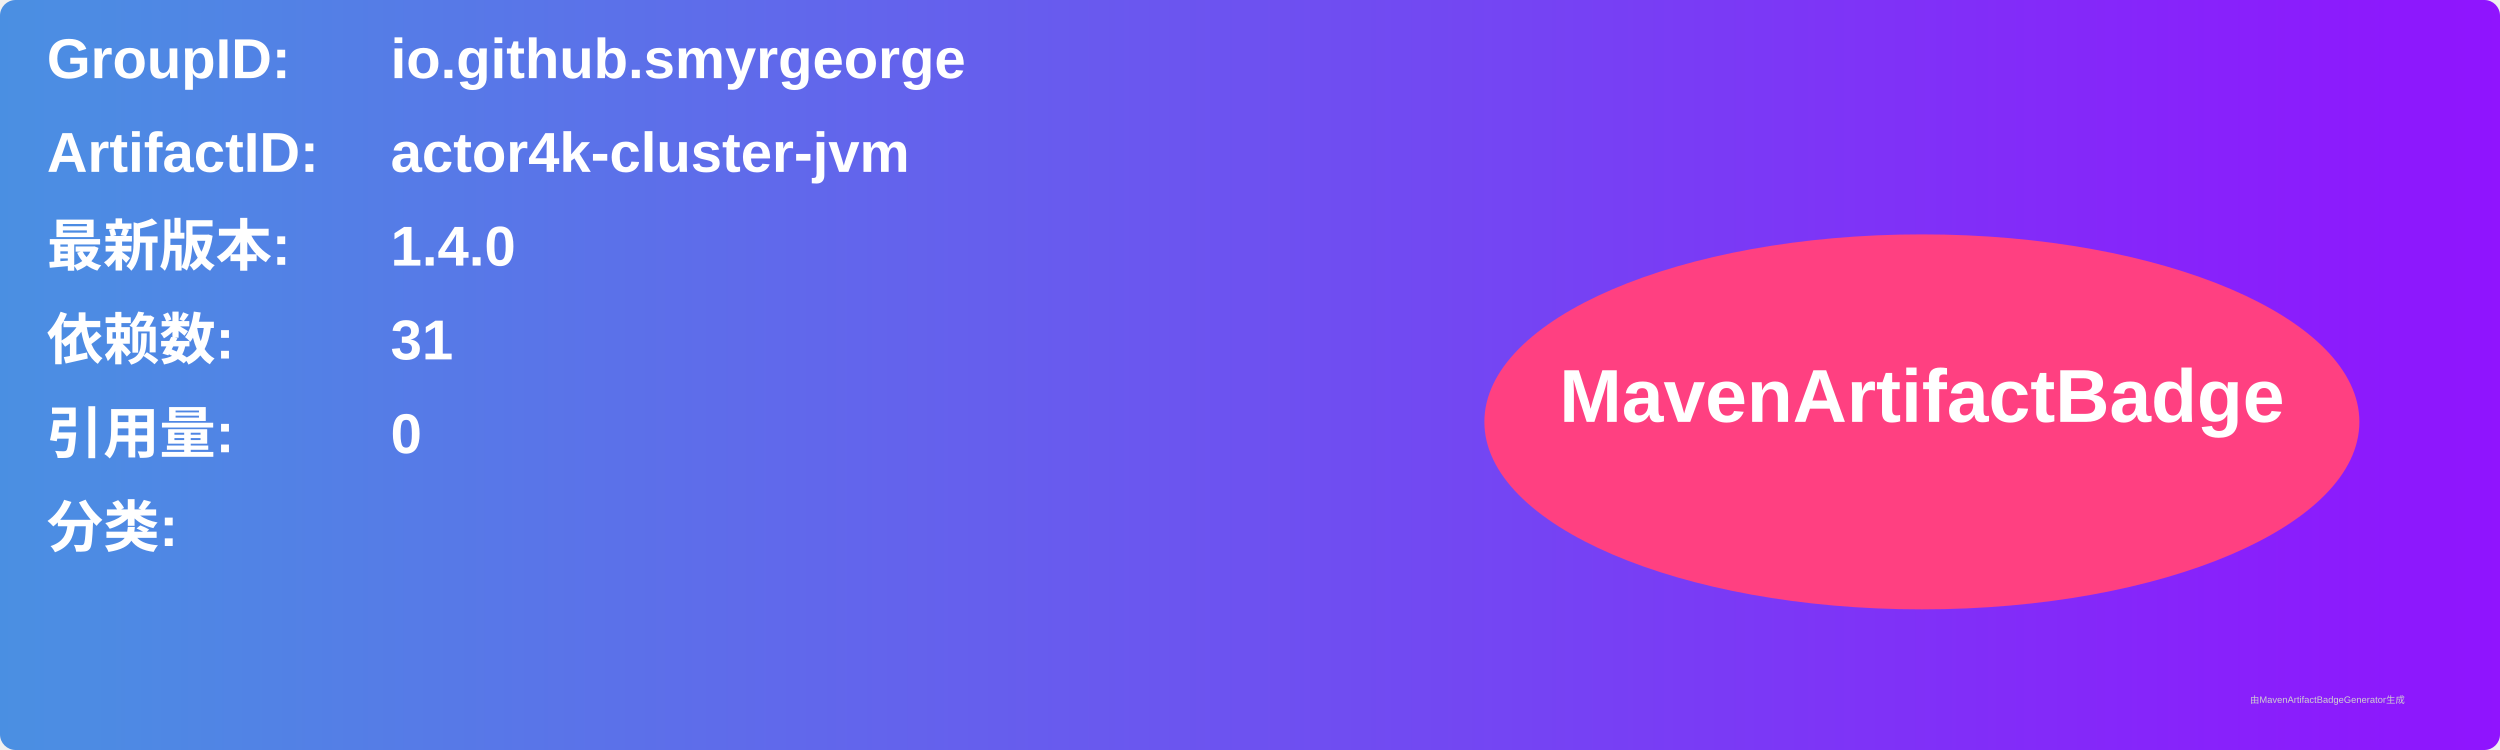
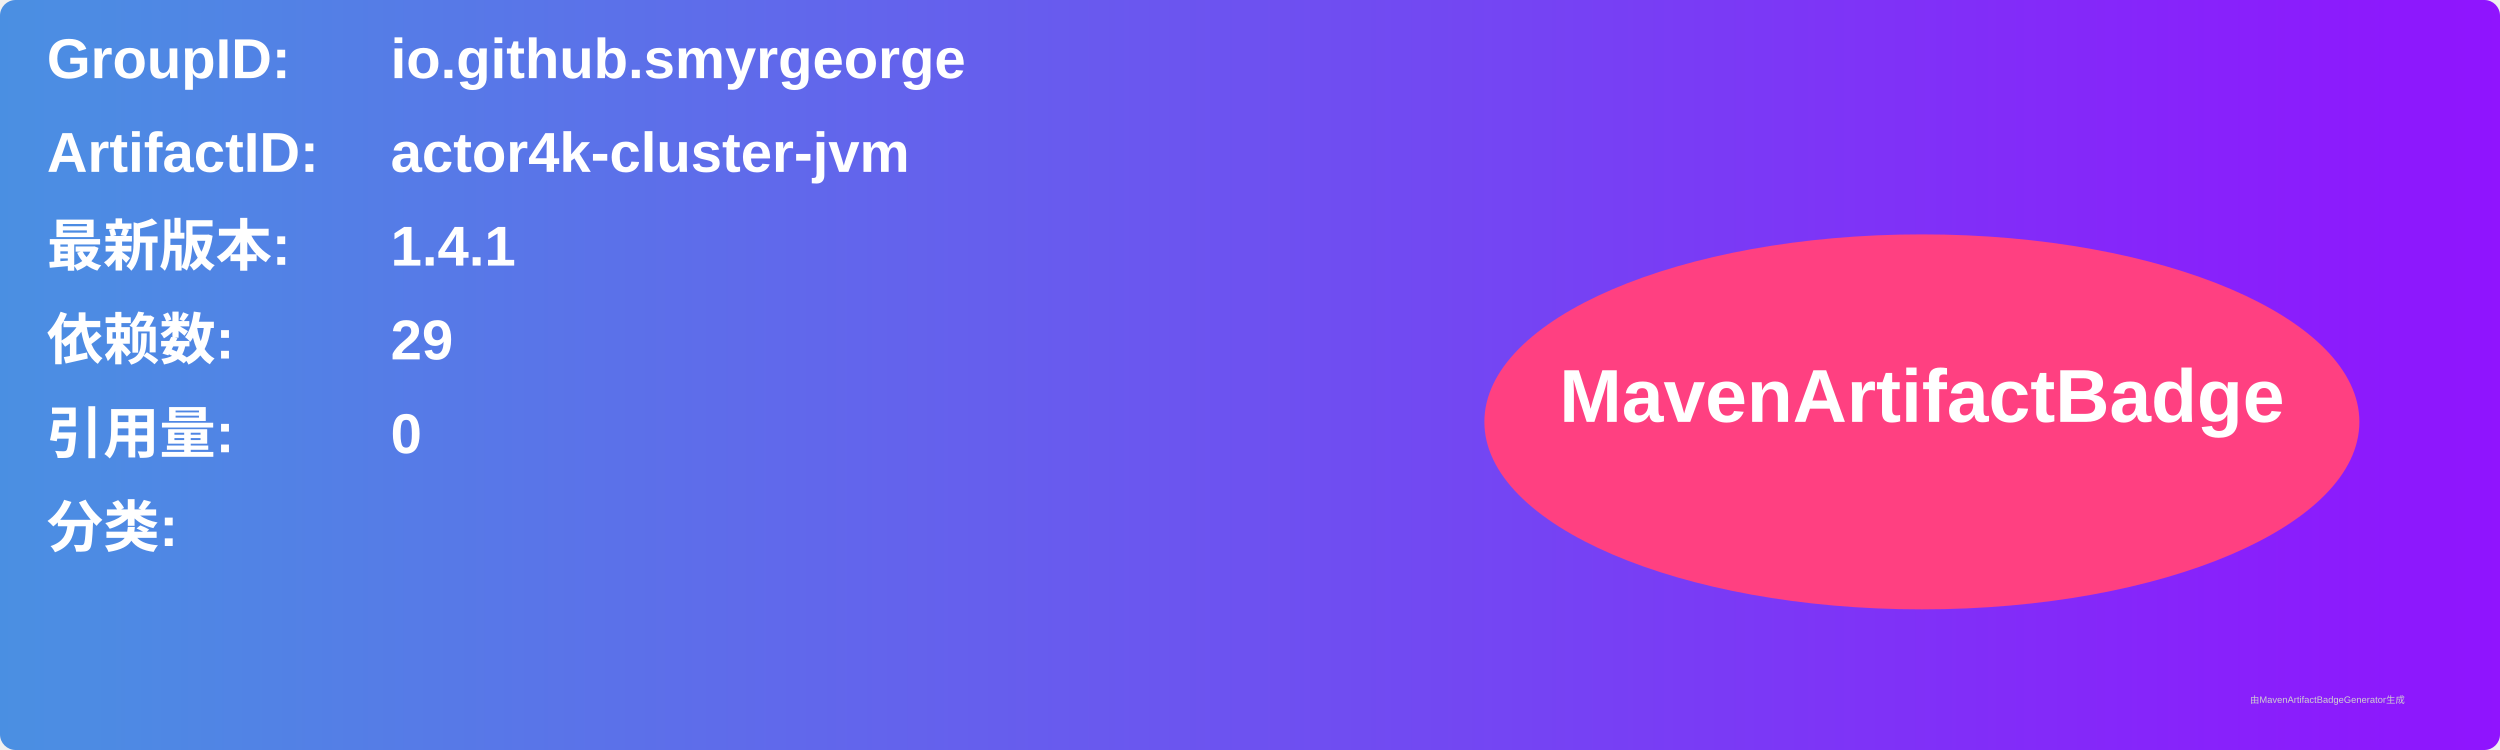
<svg xmlns="http://www.w3.org/2000/svg" width="800" height="240" viewBox="0 0 800 240">
  <linearGradient id="grad" x1="0%" y1="0%" x2="100%" y2="0%">
    <stop offset="0%" stop-color="#4a90e2" />
    <stop offset="100%" stop-color="#9013fe" />
  </linearGradient>
  <rect width="100%" height="100%" rx="5" ry="5" fill="url(#grad)" />
  <g transform="translate(15, 15)">
    <text x="0" y="10" font-family="Arial" font-size="18" fill="white" font-weight="bold" width="260">GroupID:</text>
    <text x="110" y="10" font-family="Arial" font-size="18" fill="white" font-weight="bold" width="460">io.github.smyrgeorge</text>
    <text x="0" y="40" font-family="Arial" font-size="18" fill="white" font-weight="bold" width="260">ArtifactID:</text>
    <text x="110" y="40" font-family="Arial" font-size="18" fill="white" font-weight="bold" width="460">actor4k-cluster-jvm</text>
    <text x="0" y="70" font-family="Arial" font-size="18" fill="white" font-weight="bold">最新版本:</text>
    <text x="110" y="70" font-family="Arial" font-size="18" fill="white" font-weight="bold">
-       <tspan font-weight="bold">1.4.0</tspan>
+       <tspan font-weight="bold">1.4.1</tspan>
    </text>
    <text x="0" y="100" font-family="Arial" font-size="18" fill="white" font-weight="bold">依赖数: </text>
    <text x="110" y="100" font-family="Arial" font-size="18" fill="white">
-       <tspan font-weight="bold">31</tspan>
+       <tspan font-weight="bold">29</tspan>
    </text>
    <text x="0" y="130" font-family="Arial" font-size="18" fill="white" font-weight="bold">引用量: </text>
    <text x="110" y="130" font-family="Arial" font-size="18" fill="white">
      <tspan font-weight="bold">0</tspan>
    </text>
    <text x="0" y="160" font-family="Arial" font-size="18" fill="white" font-weight="bold">分类:</text>
    <text x="10" y="190" font-family="Arial" font-size="10" fill="white">
      <tspan font-weight="bold" />
    </text>
    <ellipse cx="600" cy="120" rx="140" ry="60" fill="#ff4081" />
    <text x="600" y="120" text-anchor="middle" font-family="Arial" font-size="24" fill="white" font-weight="bold">MavenArtifactBadge</text>
  </g>
  <text x="720" y="225" font-family="Arial" font-size="3" fill="#d0d0d0">由MavenArtifactBadgeGenerator生成</text>
</svg>
